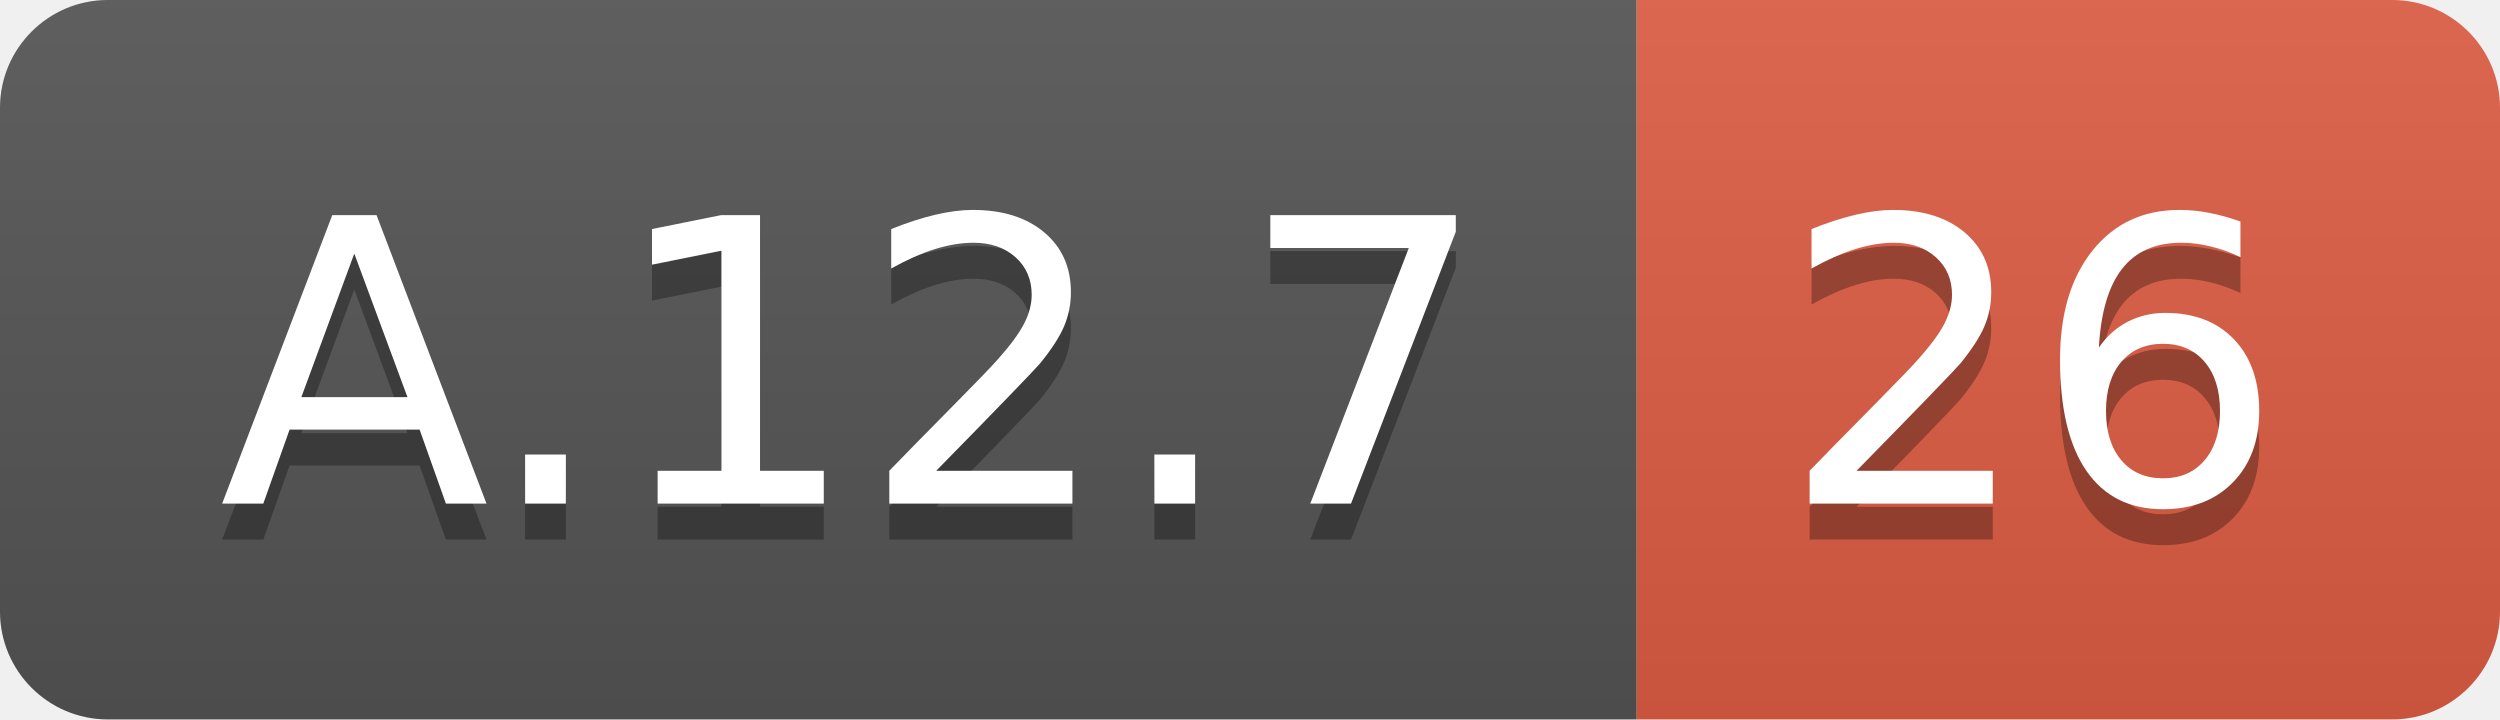
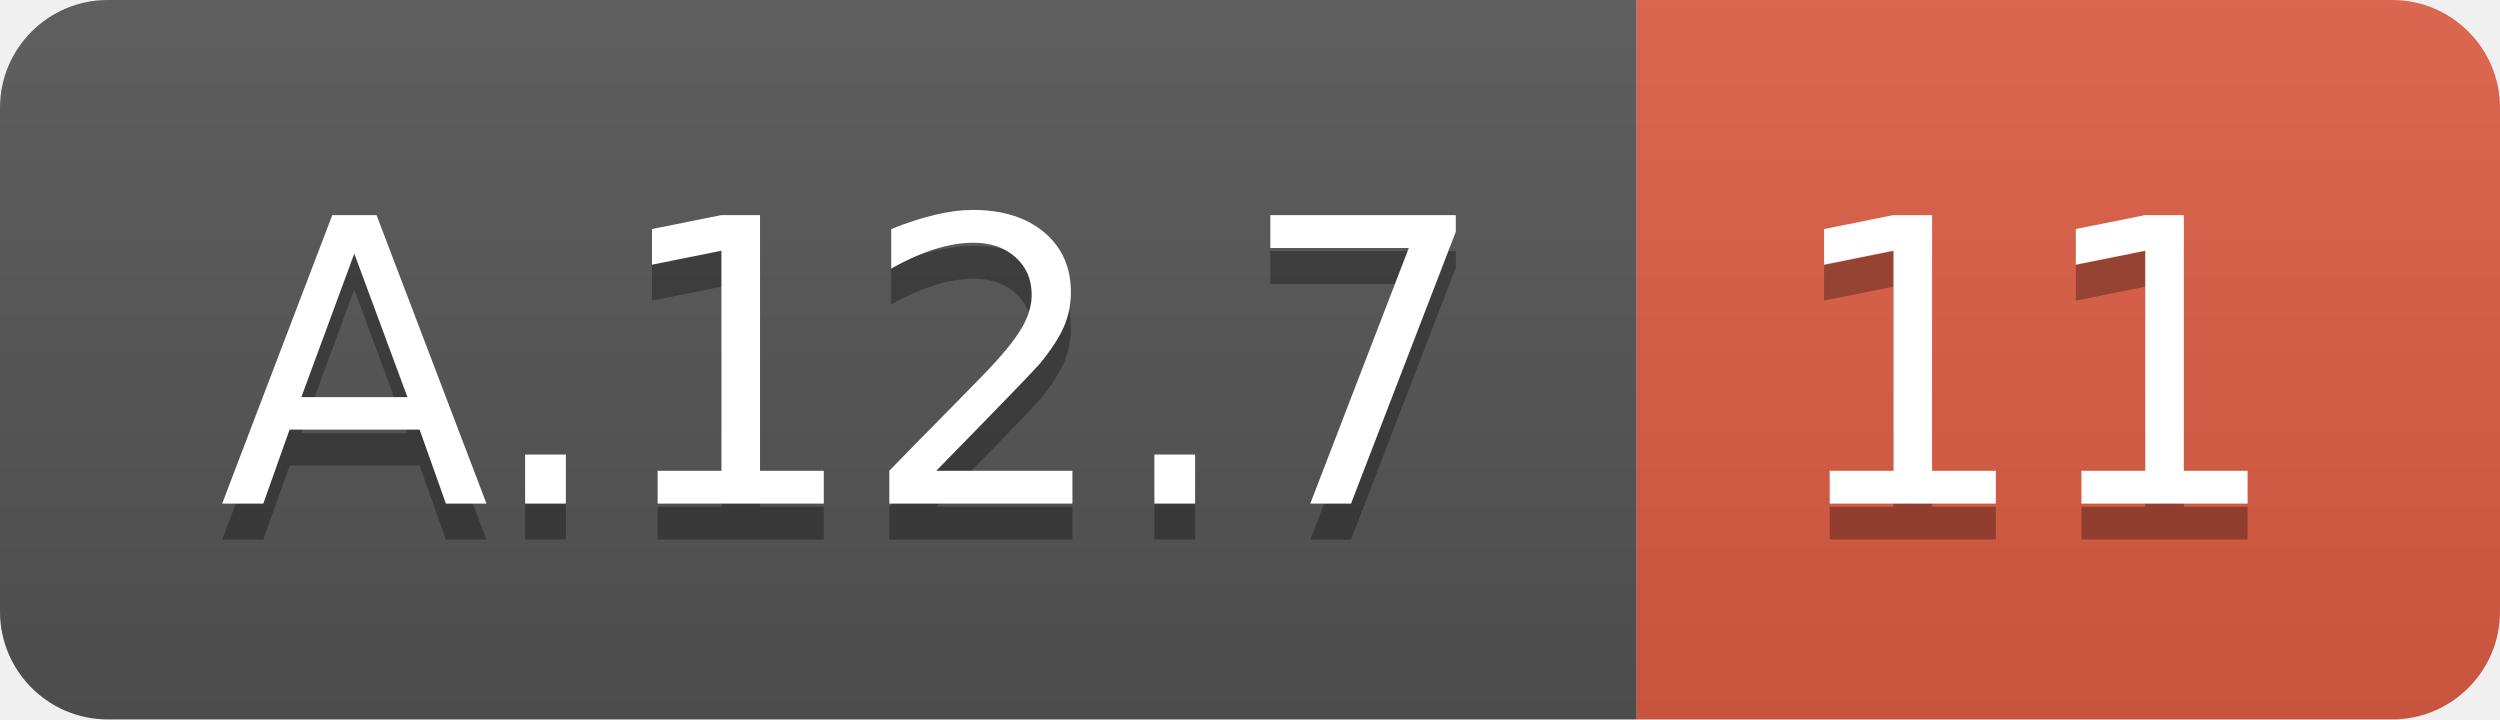
<svg xmlns="http://www.w3.org/2000/svg" width="69.5" height="20">
  <linearGradient id="smooth" x2="0" y2="100%">
    <stop offset="0" stop-color="#bbb" stop-opacity=".1" />
    <stop offset="1" stop-opacity=".1" />
  </linearGradient>
  <clipPath id="round">
    <rect width="69.5" height="20" rx="3" fill="#fff" />
  </clipPath>
  <g clip-path="url(#round)">
    <rect width="45.5" height="20" fill="#555" />
    <rect x="45.5" width="24.0" height="20" fill="#e05d44" />
    <rect width="69.5" height="20" fill="url(#smooth)" />
  </g>
  <g fill="#fff" text-anchor="middle" font-family="DejaVu Sans,Verdana,Geneva,sans-serif" font-size="110">
    <text x="237.5" y="150" fill="#010101" fill-opacity=".3" transform="scale(0.1)" textLength="355.0" lengthAdjust="spacing">A.12.7</text>
    <text x="237.5" y="140" transform="scale(0.1)" textLength="355.0" lengthAdjust="spacing">A.12.7</text>
-     <text x="565.0" y="150" fill="#010101" fill-opacity=".3" transform="scale(0.1)" textLength="140.0" lengthAdjust="spacing">26</text>
-     <text x="565.0" y="140" transform="scale(0.1)" textLength="140.0" lengthAdjust="spacing">26</text>
+     <text x="565.0" y="150" fill="#010101" fill-opacity=".3" transform="scale(0.1)" textLength="140.0" lengthAdjust="spacing">11</text>
+     <text x="565.0" y="140" transform="scale(0.1)" textLength="140.0" lengthAdjust="spacing">11</text>
  </g>
</svg>
